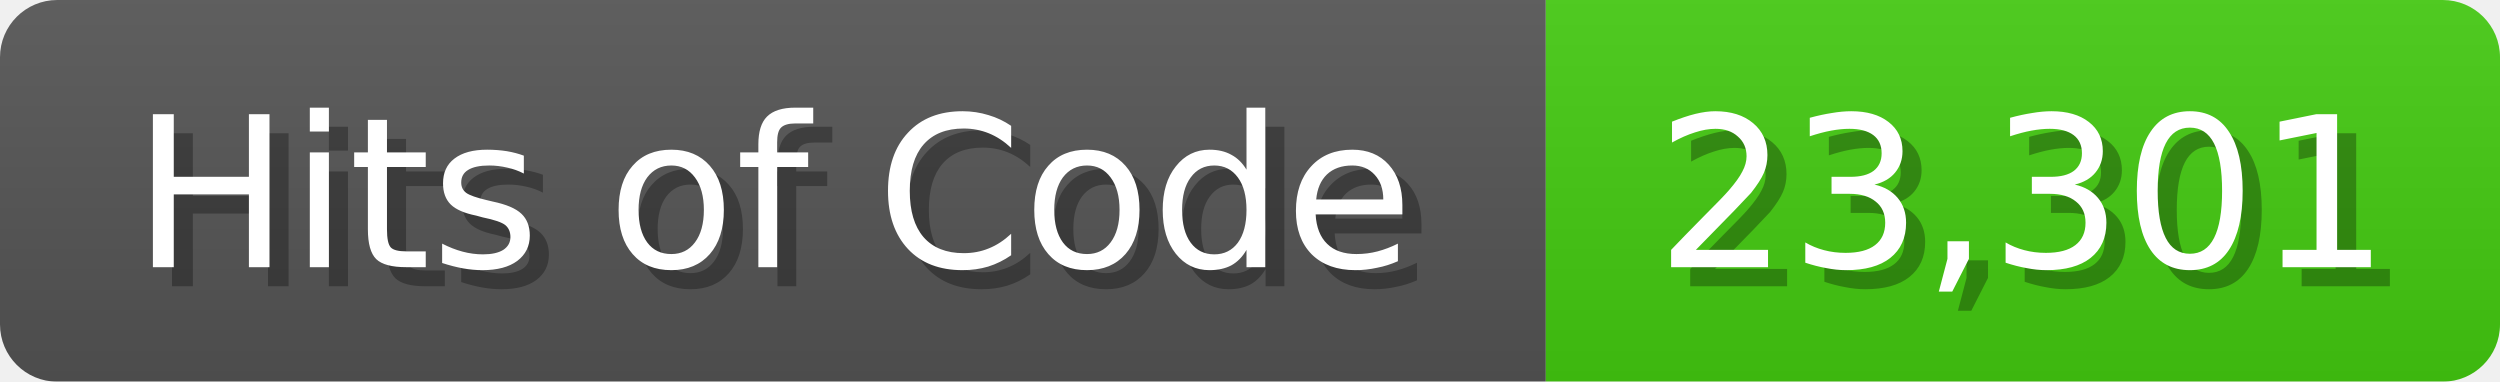
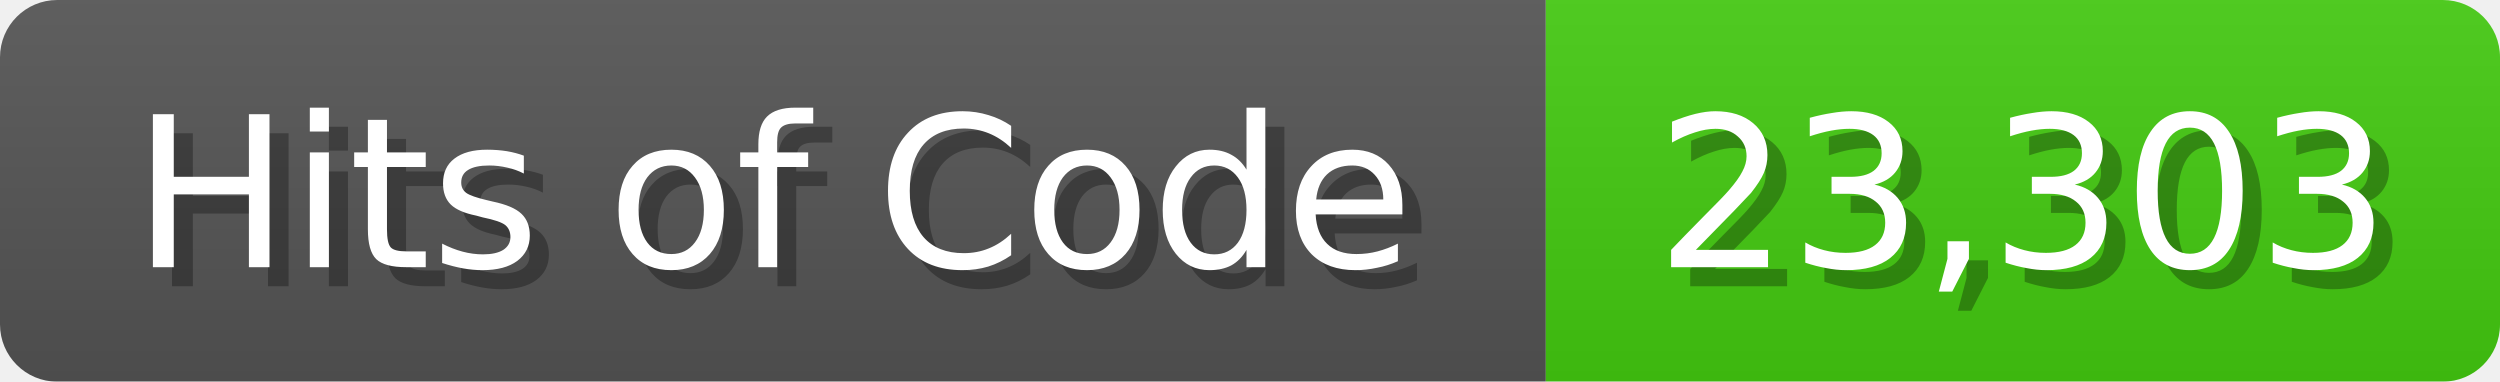
<svg xmlns="http://www.w3.org/2000/svg" width="131" height="20">
  <linearGradient id="b" x2="0" y2="100%">
    <stop offset="0" stop-color="#bbb" stop-opacity=".1" />
    <stop offset="1" stop-opacity=".1" />
  </linearGradient>
  <mask id="anybadge_1">
    <rect width="131" height="20" rx="3" fill="#fff" />
  </mask>
  <g mask="url(#anybadge_1)">
    <path fill="#555" d="M0 0h81v20H0z" />
    <path fill="#4C1" d="M81 0h50v20H81z" />
    <path fill="url(#b)" d="M0 0h131v20H0z" />
  </g>
  <g fill="#fff" text-anchor="middle" font-family="DejaVu Sans,Verdana,Geneva,sans-serif" font-size="11">
    <text x="41.5" y="15" fill="#010101" fill-opacity=".3">Hits of Code</text>
    <text x="40.5" y="14">Hits of Code</text>
  </g>
  <g fill="#fff" text-anchor="middle" font-family="DejaVu Sans,Verdana,Geneva,sans-serif" font-size="11">
-     <text x="107.0" y="15" fill="#010101" fill-opacity=".3">23,301</text>
-     <text x="106.0" y="14">23,301</text>
+     <text x="107.0" y="15" fill="#010101" fill-opacity=".3">23,303</text>
+     <text x="106.0" y="14">23,303</text>
  </g>
</svg>
